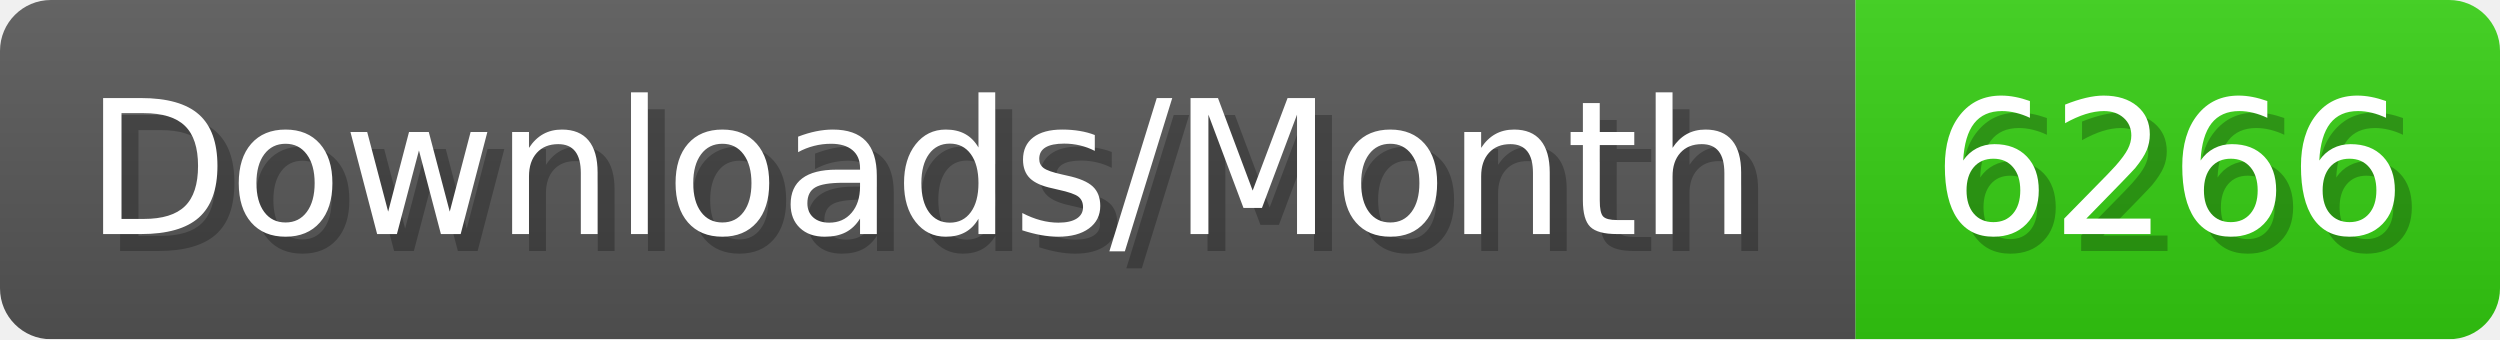
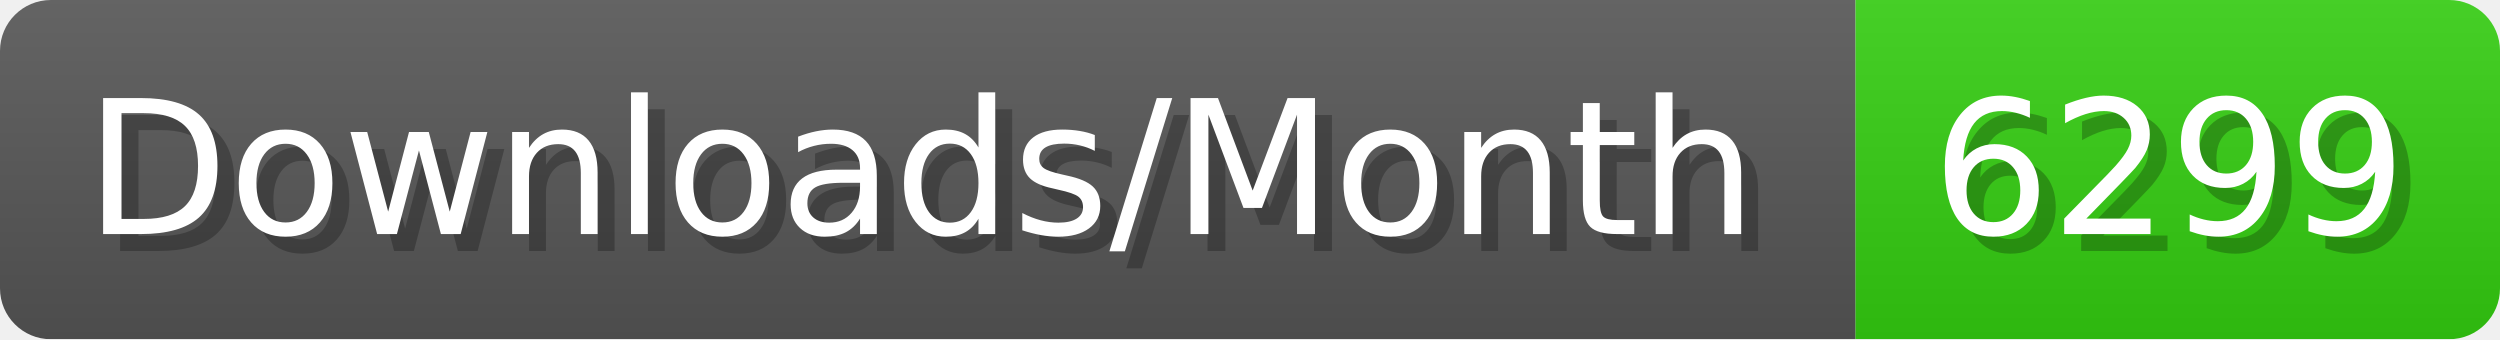
- <svg xmlns="http://www.w3.org/2000/svg" width="147.4" height="20" viewBox="0 0 1474 200" role="img" aria-label="Downloads/Month: 6266">
+ <svg xmlns="http://www.w3.org/2000/svg" width="147.4" height="20" viewBox="0 0 1474 200" role="img" aria-label="Downloads/Month: 6299">
  <linearGradient id="YlXUI" x2="0" y2="100%">
    <stop offset="0" stop-opacity=".1" stop-color="#EEE" />
    <stop offset="1" stop-opacity=".1" />
  </linearGradient>
  <mask id="JHhop">
    <rect width="1474" height="200" rx="30" fill="#FFF" />
  </mask>
  <g mask="url(#JHhop)">
    <rect width="1094" height="200" fill="#555" />
    <rect width="380" height="200" fill="#3C1" x="1094" />
    <rect width="1474" height="200" fill="url(#YlXUI)" />
  </g>
  <g aria-hidden="true" fill="#fff" text-anchor="start" font-family="Verdana,DejaVu Sans,sans-serif" font-size="110">
    <text x="60" y="148" textLength="994" fill="#000" opacity="0.25">Downloads/Month</text>
    <text x="50" y="138" textLength="994">Downloads/Month</text>
-     <text x="1149" y="148" textLength="280" fill="#000" opacity="0.25">6266</text>
-     <text x="1139" y="138" textLength="280">6266</text>
+     <text x="1149" y="148" textLength="280" fill="#000" opacity="0.25">6299</text>
+     <text x="1139" y="138" textLength="280">6299</text>
  </g>
</svg>
